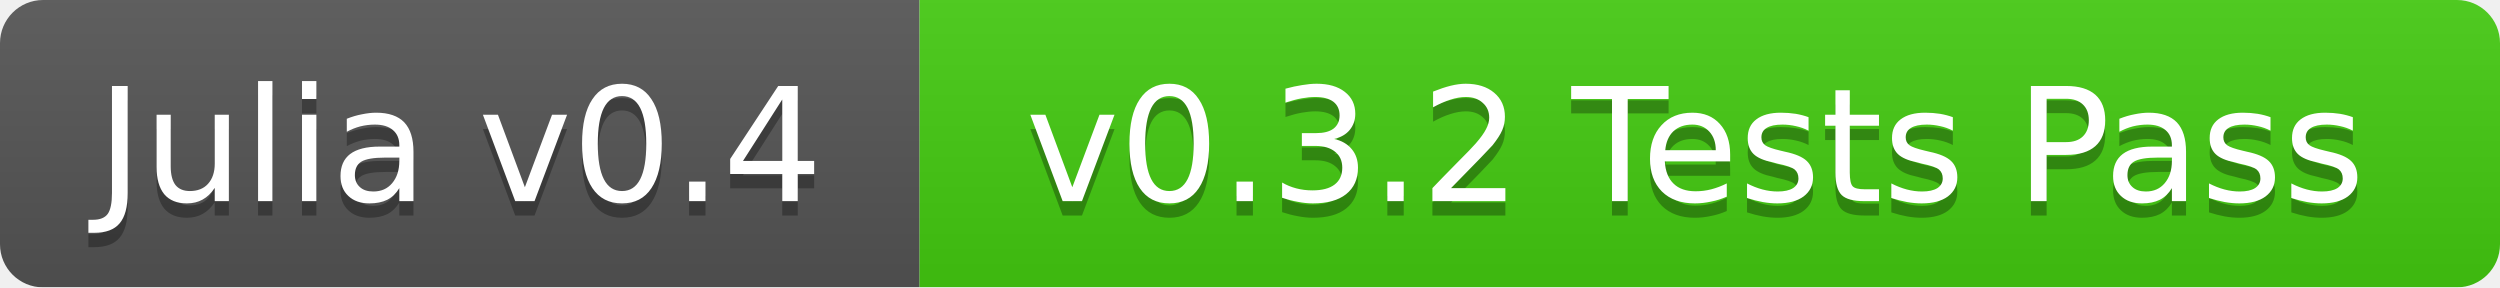
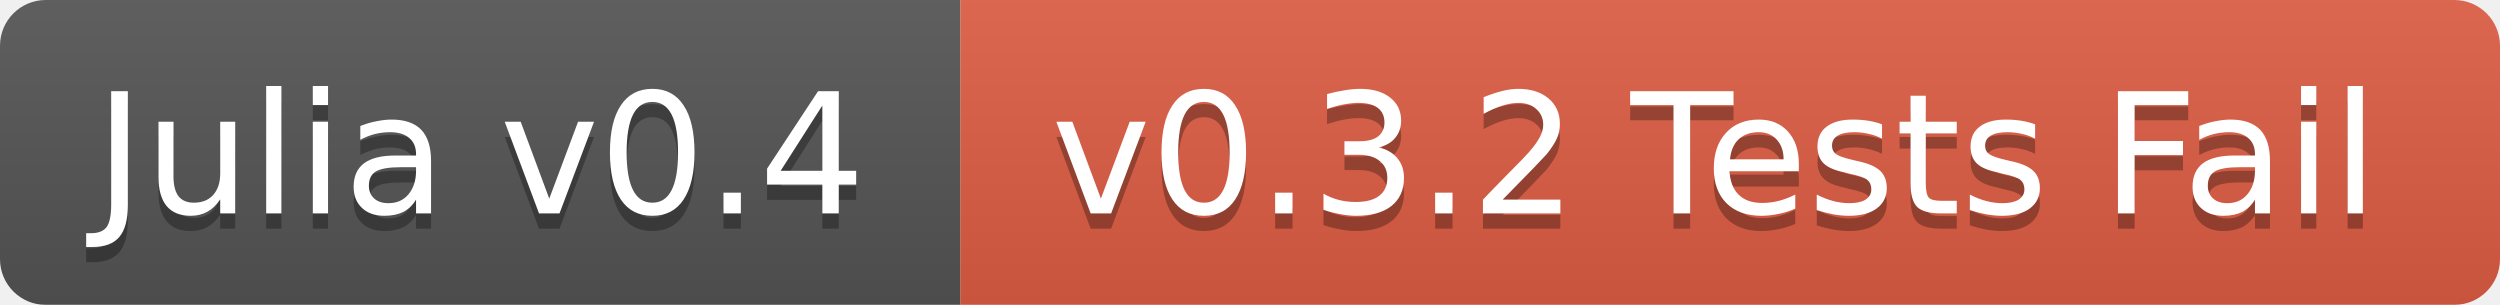
- <svg xmlns="http://www.w3.org/2000/svg" width="174" height="20">
+ <svg xmlns="http://www.w3.org/2000/svg" width="164" height="20">
  <linearGradient id="b" x2="0" y2="100%">
    <stop offset="0" stop-color="#bbb" stop-opacity=".1" />
    <stop offset="1" stop-opacity=".1" />
  </linearGradient>
  <mask id="a">
-     <rect width="174" height="20" rx="3" fill="#fff" />
+     <rect width="164" height="20" rx="3" fill="#fff" />
  </mask>
  <g mask="url(#a)">
-     <path fill="#555" d="M0 0h64v20H0z" />
-     <path fill="#4c1" d="M64 0h110v20H64z" />
-     <path fill="url(#b)" d="M0 0h174v20H0z" />
+     <path fill="#555" d="M0 0h63v20H0z" />
+     <path fill="#e05d44" d="M63 0h101v20H63z" />
+     <path fill="url(#b)" d="M0 0h164v20H0z" />
  </g>
  <g fill="#fff" text-anchor="middle" font-family="DejaVu Sans,Verdana,Geneva,sans-serif" font-size="11">
-     <text x="32" y="15" fill="#010101" fill-opacity=".3">Julia v0.4</text>
-     <text x="32" y="14">Julia v0.4</text>
-     <text x="118" y="15" fill="#010101" fill-opacity=".3">v0.3.2 Tests Pass</text>
-     <text x="118" y="14">v0.3.2 Tests Pass</text>
+     <text x="31.5" y="15" fill="#010101" fill-opacity=".3">Julia v0.4</text>
+     <text x="31.5" y="14">Julia v0.4</text>
+     <text x="112.5" y="15" fill="#010101" fill-opacity=".3">v0.3.2 Tests Fail</text>
+     <text x="112.5" y="14">v0.3.2 Tests Fail</text>
  </g>
</svg>
